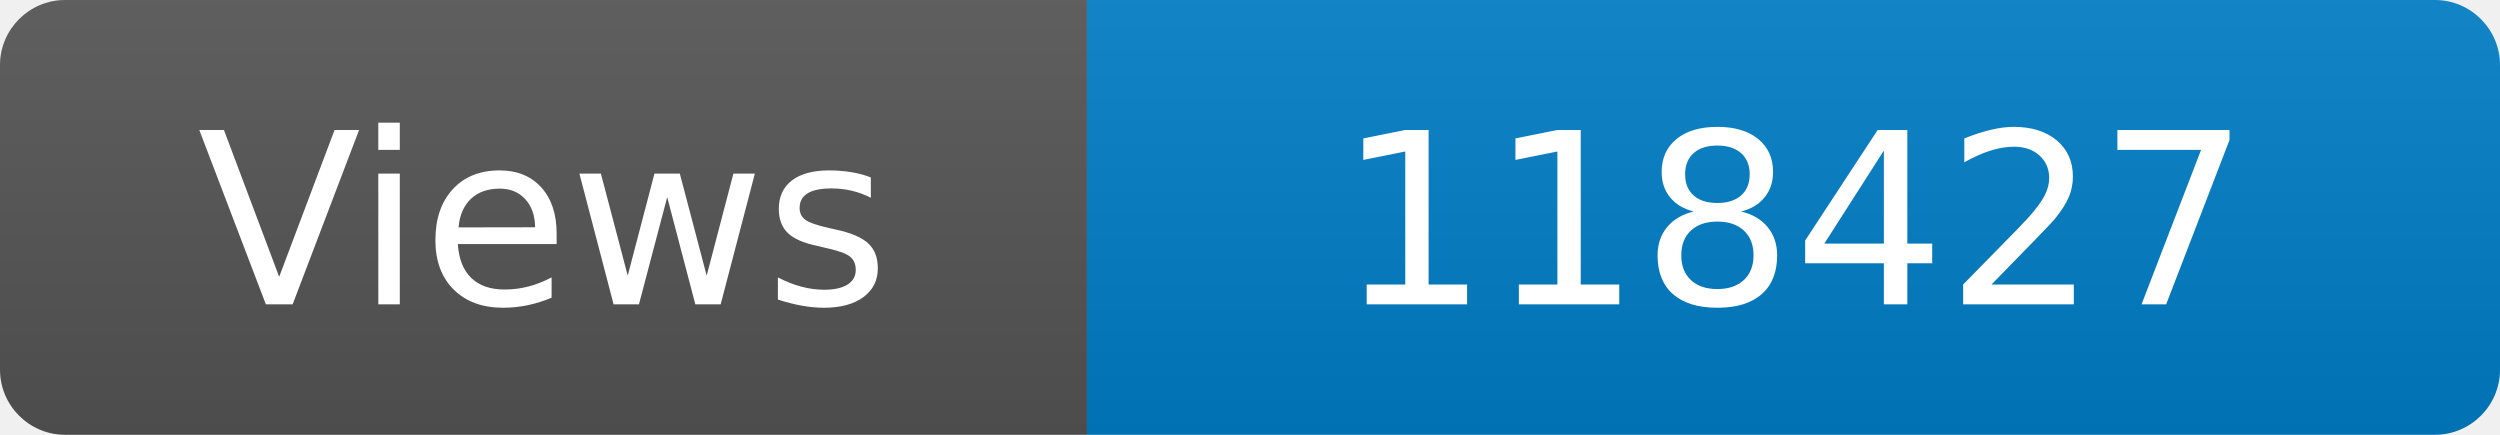
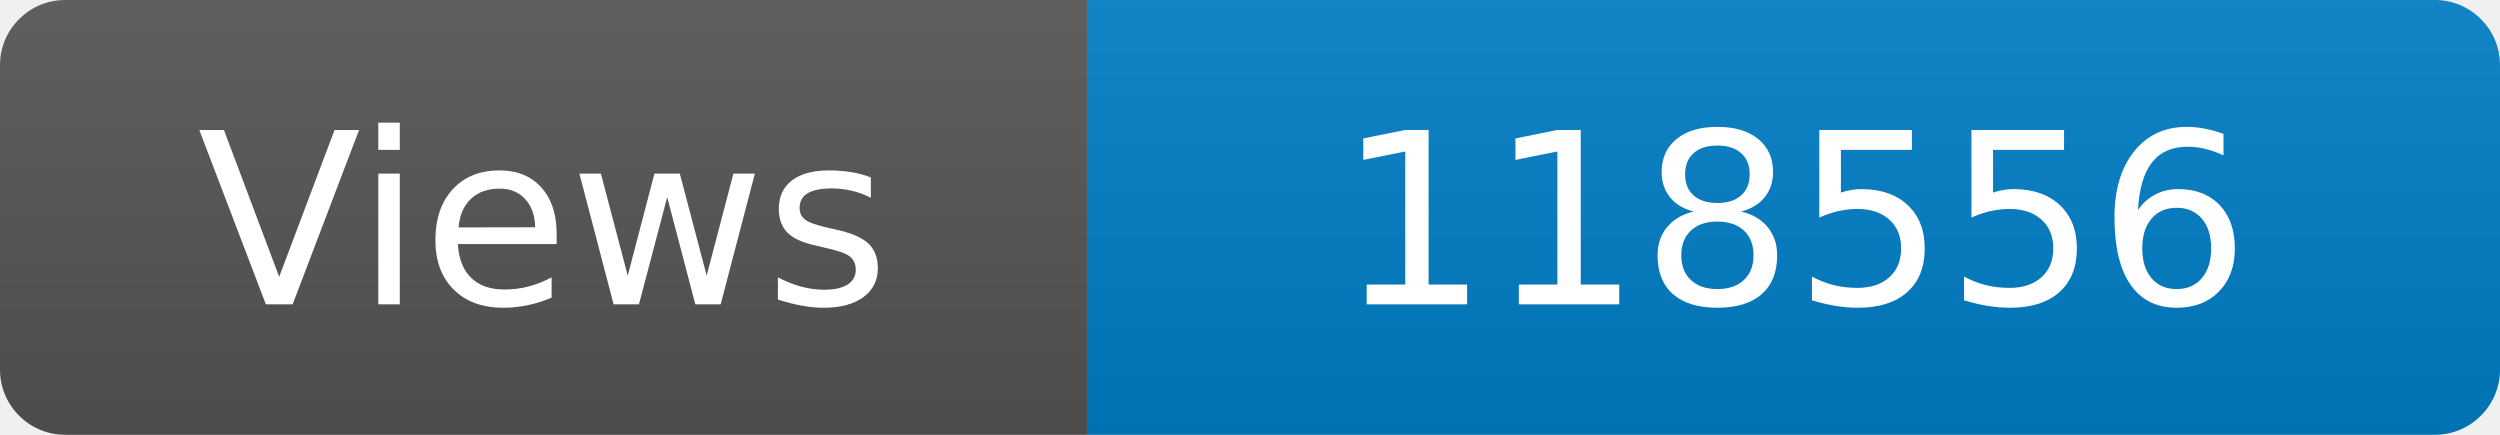
<svg xmlns="http://www.w3.org/2000/svg" width="115" height="20" role="img" aria-label="Maintained?: yes">
  <linearGradient id="s" x2="0" y2="100%">
    <stop offset="0" stop-color="#bbb" stop-opacity=".1" />
    <stop offset="1" stop-opacity=".1" />
  </linearGradient>
  <clipPath id="r">
    <rect width="115" height="20" rx="3" fill="#fff" />
  </clipPath>
  <g clip-path="url(#r)">
    <rect width="50" height="20" fill="#555" />
    <rect x="50" width="160" height="20" fill="#007ec6" />
    <rect width="115" height="20" fill="url(#s)" />
  </g>
  <g fill="#fff" text-anchor="middle" font-family="Verdana,Geneva,DejaVu Sans,sans-serif" font-size="110">
    <text x="250" y="140" transform="scale(.1)" fill="#fff">Views</text>
-     <text x="825" y="140" transform="scale(.1)" fill="#fff">118427</text>
+     <text x="825" y="140" transform="scale(.1)" fill="#fff">118556</text>
  </g>
</svg>
